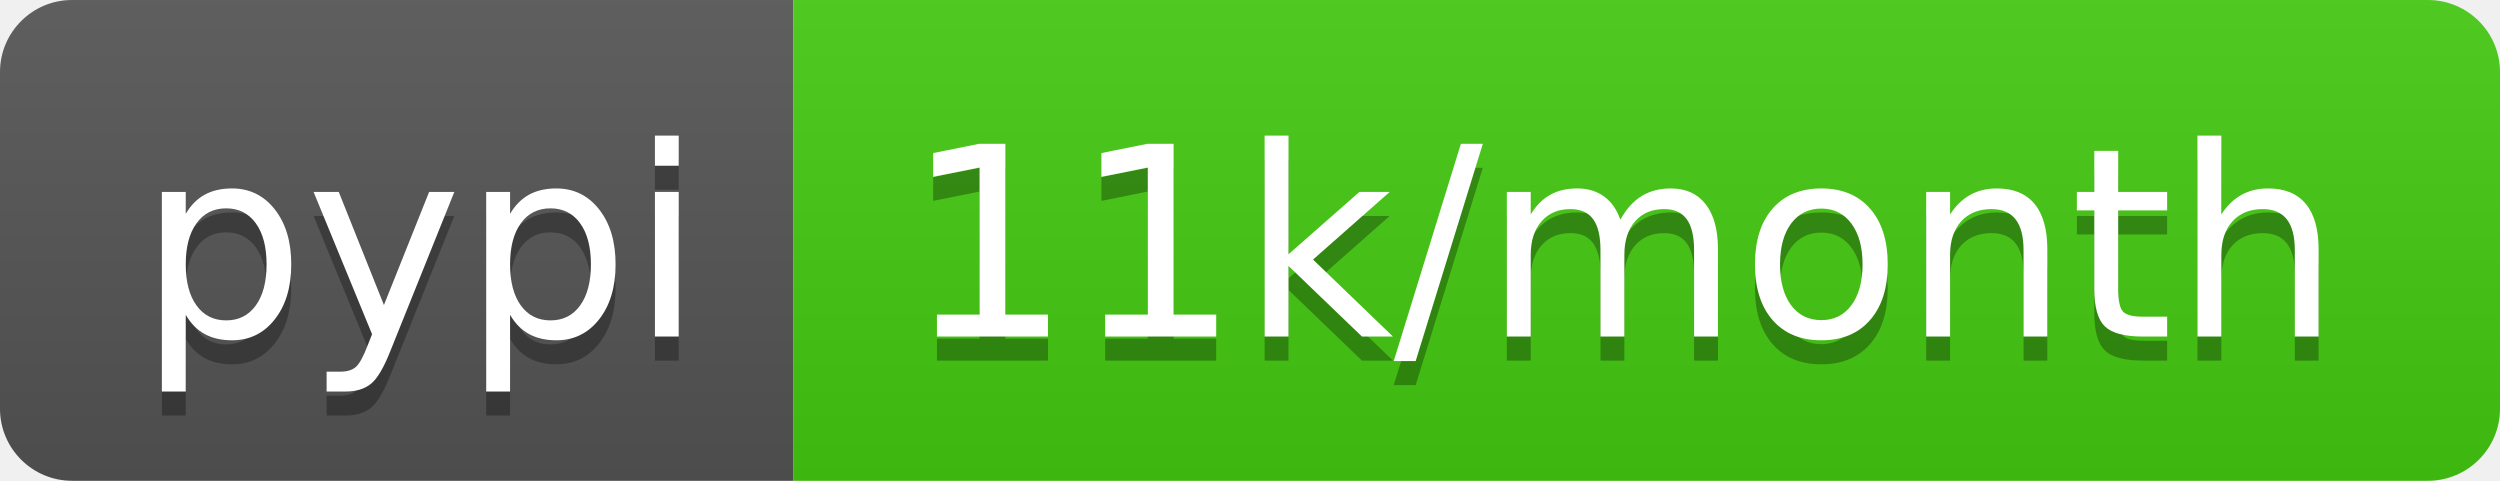
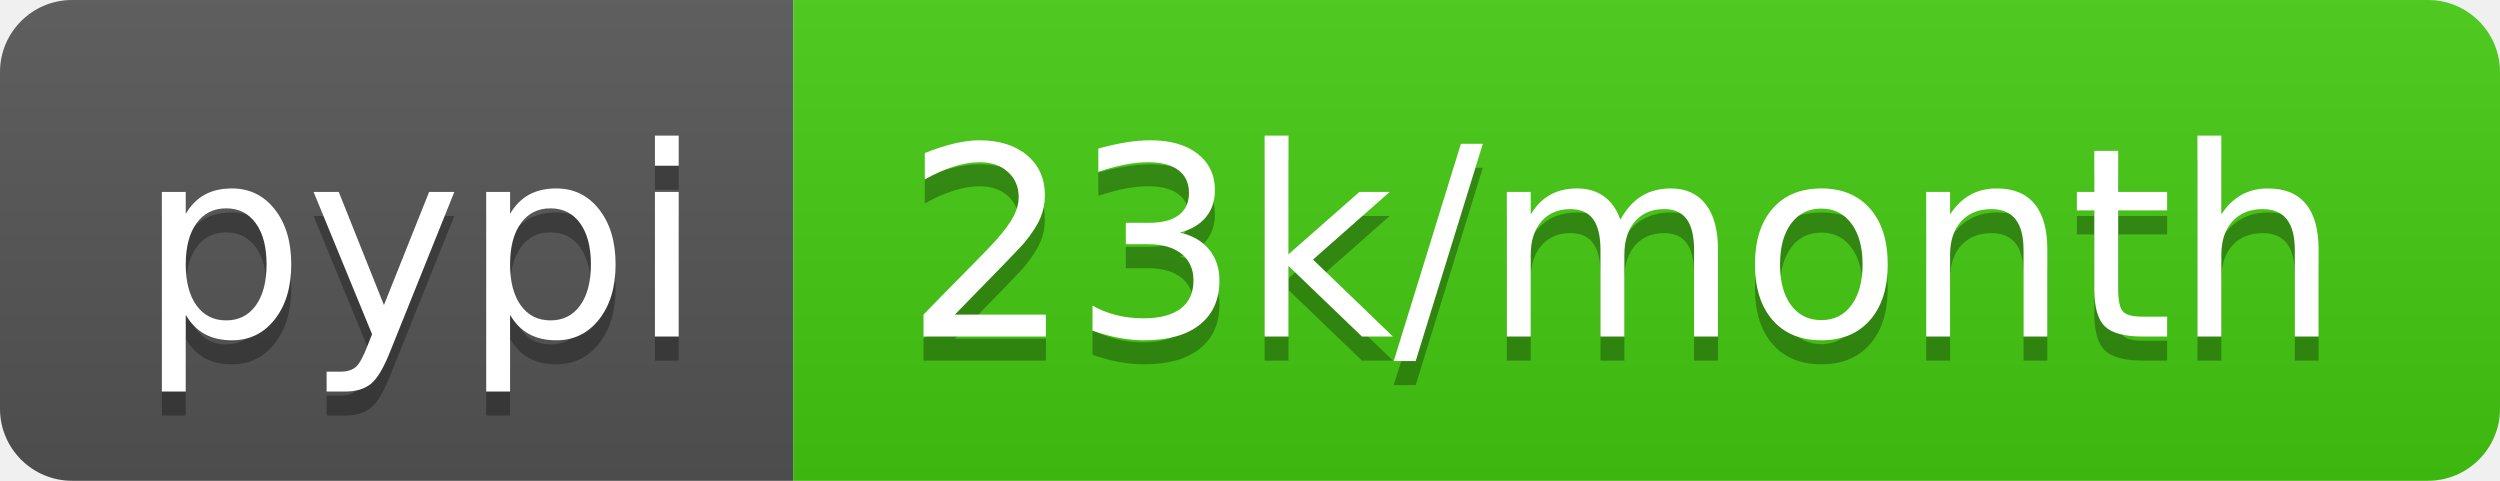
- <svg xmlns="http://www.w3.org/2000/svg" width="104" height="20" role="img" aria-label="pypi: 11k/month">
+ <svg xmlns="http://www.w3.org/2000/svg" width="104" height="20" role="img" aria-label="pypi: 23k/month">
  <linearGradient id="s" x2="0" y2="100%">
    <stop offset="0" stop-color="#bbb" stop-opacity=".1" />
    <stop offset="1" stop-opacity=".1" />
  </linearGradient>
  <clipPath id="r">
    <rect width="104" height="20" rx="3" fill="#fff" />
  </clipPath>
  <g clip-path="url(#r)">
    <rect width="33" height="20" fill="#555" />
    <rect x="33" width="71" height="20" fill="#4c1" />
    <rect width="104" height="20" fill="url(#s)" />
  </g>
  <g fill="#fff" text-anchor="middle" font-family="Verdana,Geneva,DejaVu Sans,sans-serif" text-rendering="geometricPrecision" font-size="110">
    <text aria-hidden="true" x="175" y="150" fill="#010101" fill-opacity=".3" transform="scale(.1)" textLength="230">pypi</text>
    <text x="175" y="140" transform="scale(.1)" fill="#fff" textLength="230">pypi</text>
-     <text aria-hidden="true" x="675" y="150" fill="#010101" fill-opacity=".3" transform="scale(.1)" textLength="610">11k/month</text>
-     <text x="675" y="140" transform="scale(.1)" fill="#fff" textLength="610">11k/month</text>
+     <text aria-hidden="true" x="675" y="150" fill="#010101" fill-opacity=".3" transform="scale(.1)" textLength="610">23k/month</text>
+     <text x="675" y="140" transform="scale(.1)" fill="#fff" textLength="610">23k/month</text>
  </g>
</svg>
